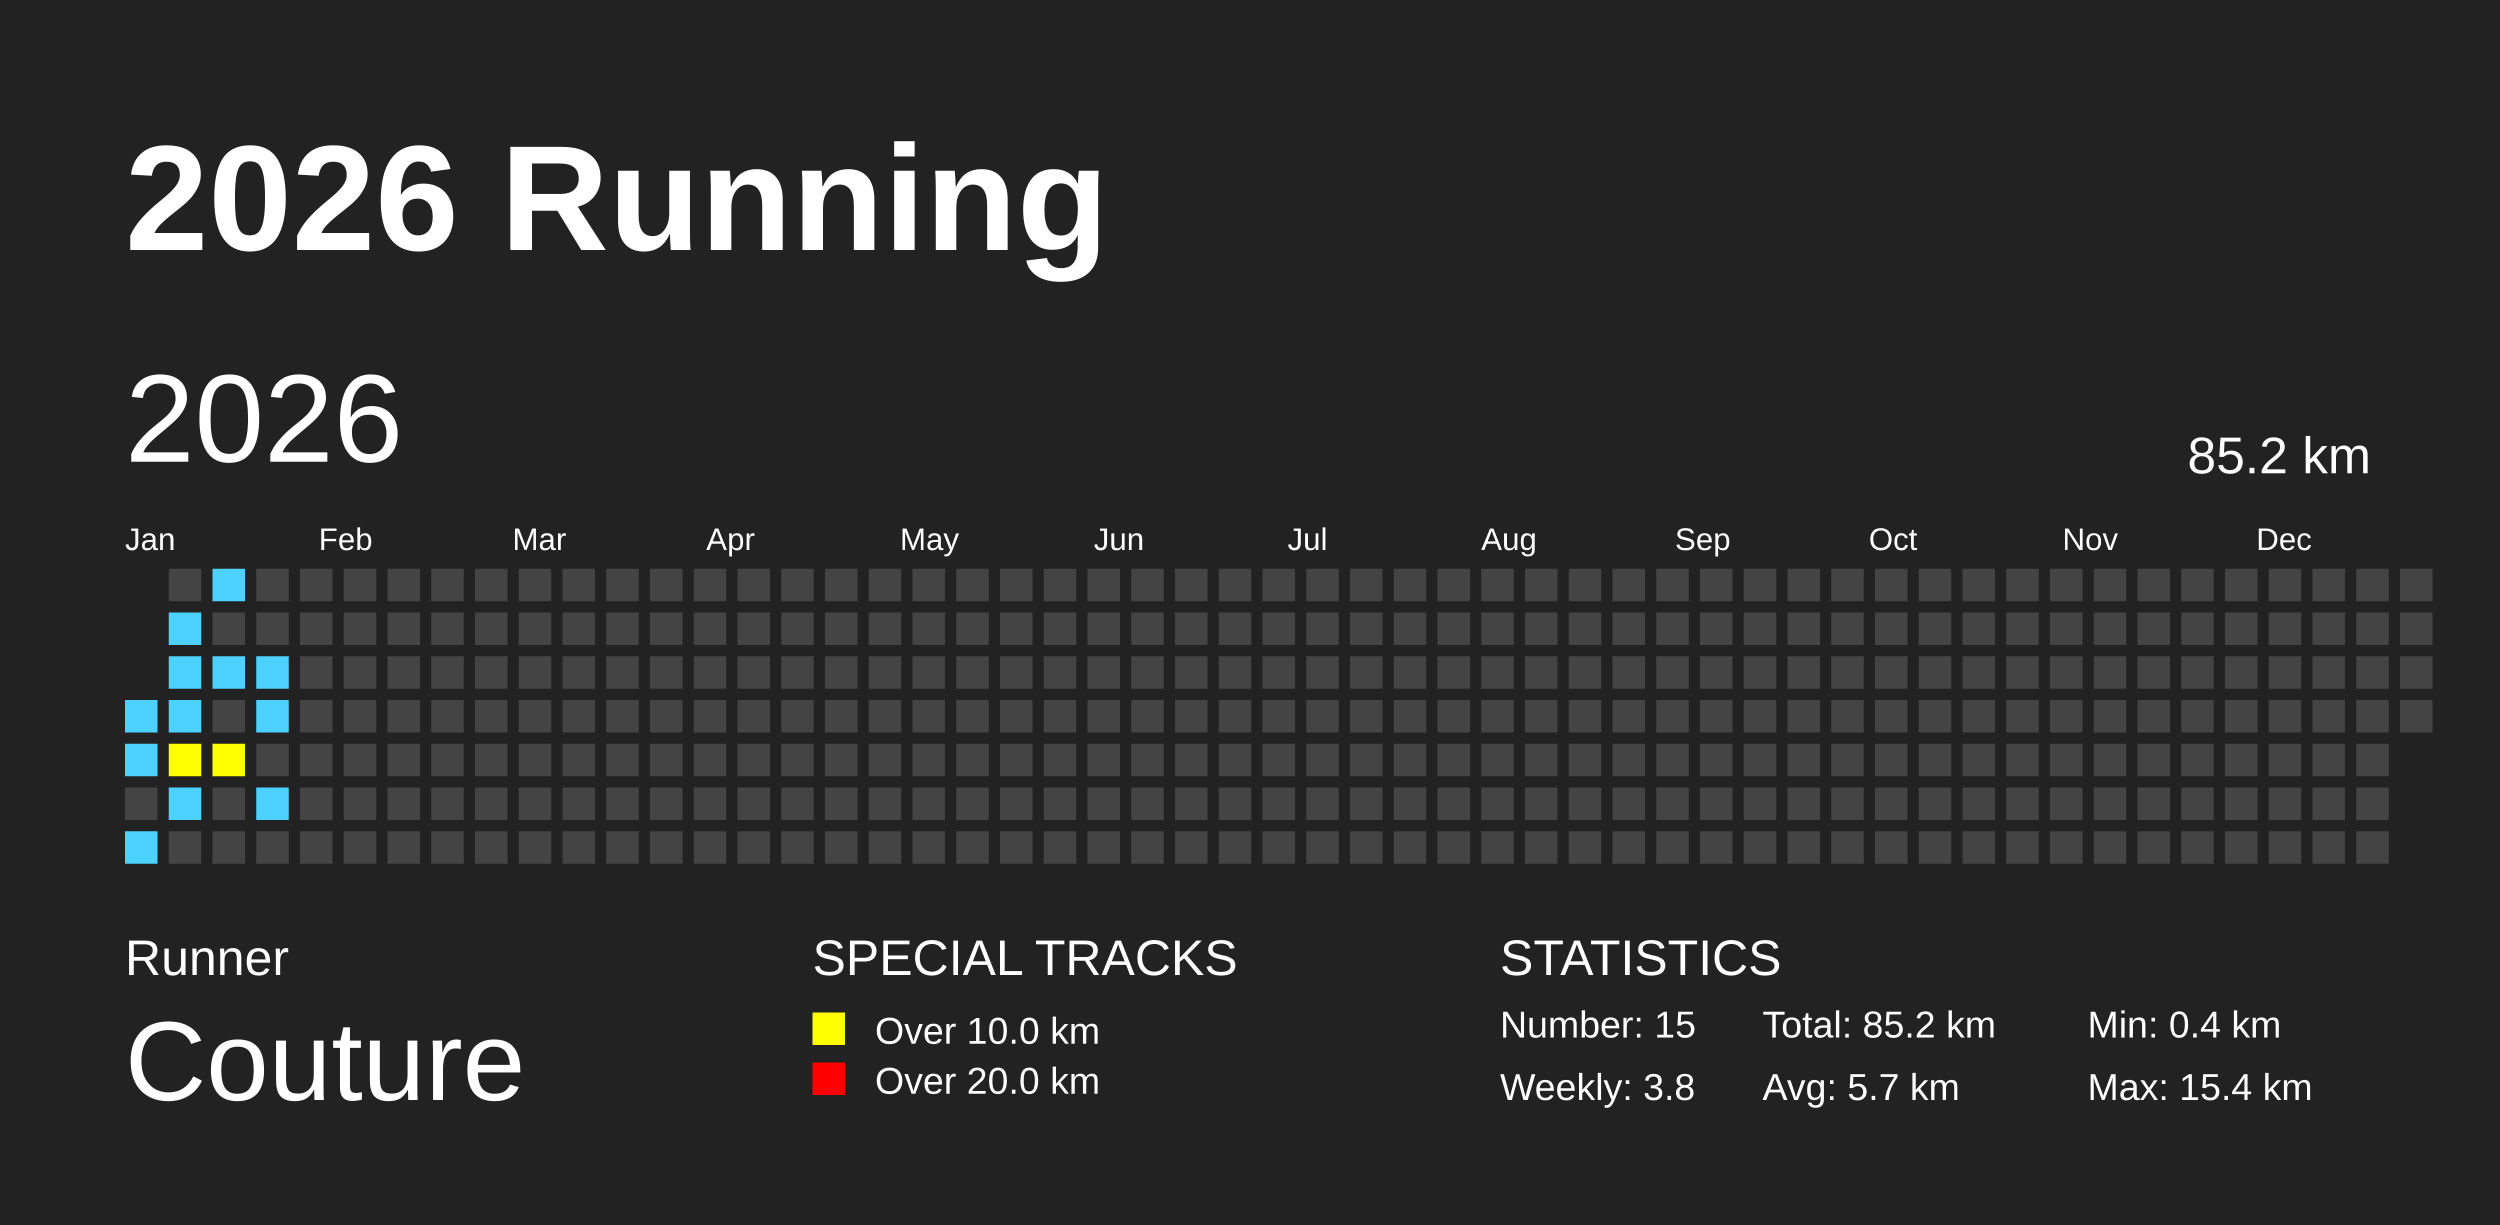
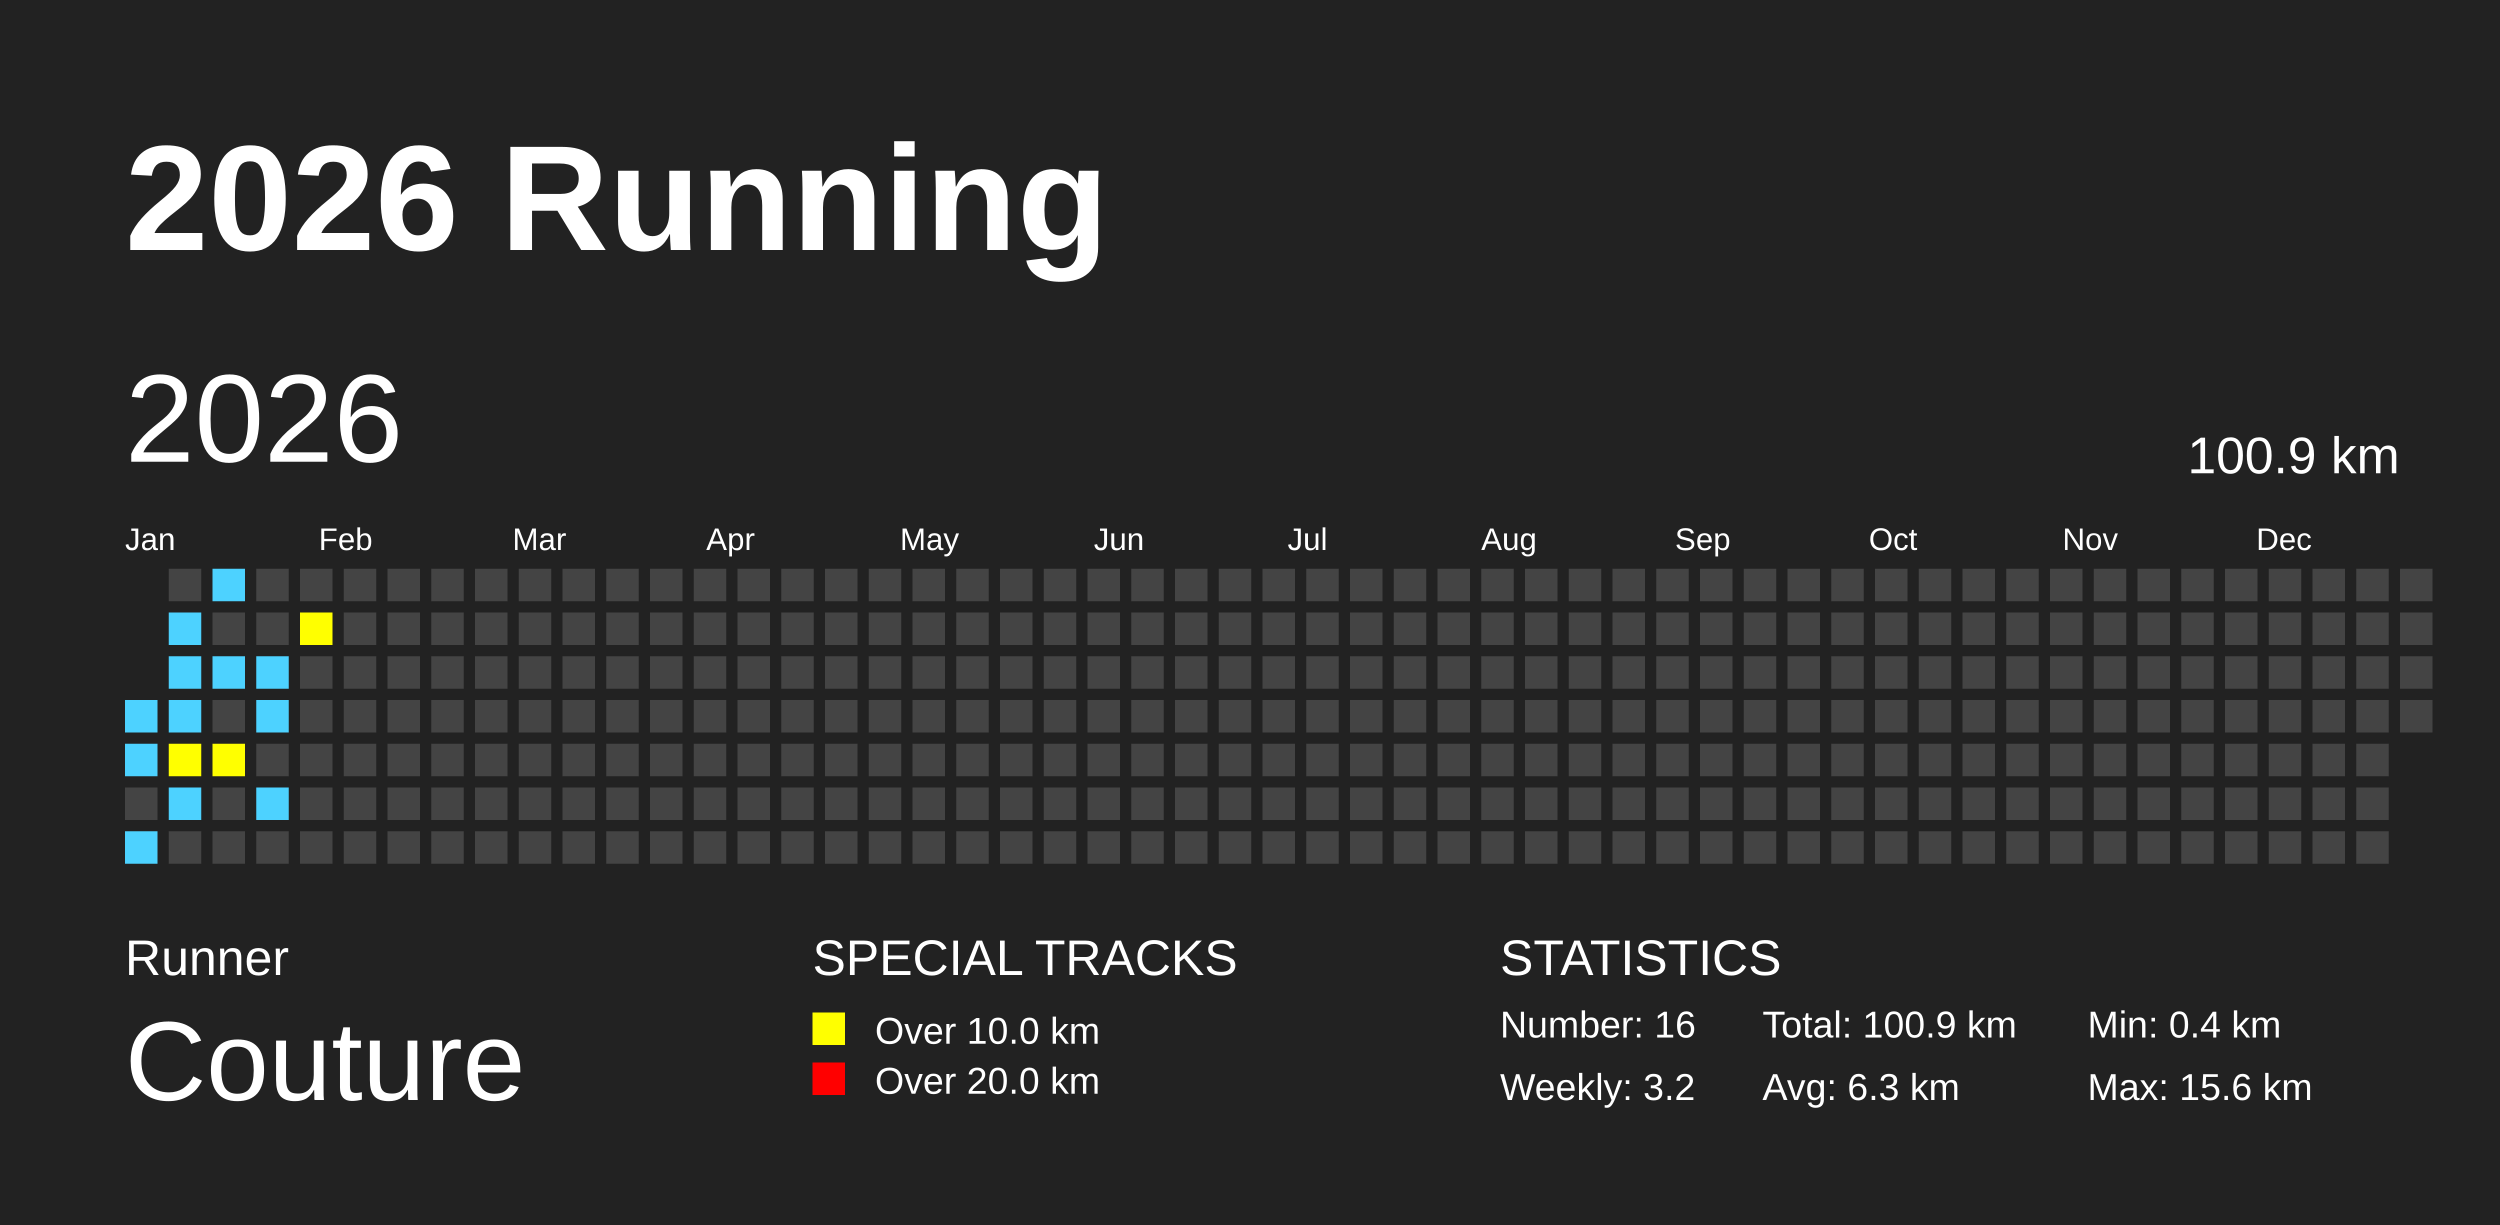
<svg xmlns="http://www.w3.org/2000/svg" baseProfile="full" height="98mm" version="1.1" viewBox="0,0,200,98" width="200mm">
  <defs />
  <rect fill="#222222" height="98" width="200" x="0" y="0" />
  <text fill="#FFFFFF" style="font-size:12px; font-family:Arial; font-weight:bold;" x="10" y="20">2026 Running</text>
  <text fill="#FFFFFF" style="font-size:4px; font-family:Arial" x="10" y="78">Runner</text>
  <text fill="#FFFFFF" style="font-size:9px; font-family:Arial" x="10" y="88">Couture</text>
  <text fill="#FFFFFF" style="font-size:4px; font-family:Arial" x="65" y="78">SPECIAL TRACKS</text>
  <rect fill="yellow" height="2.6" width="2.6" x="65" y="81" />
  <text fill="#FFFFFF" style="font-size:3px; font-family:Arial" x="70" y="83.5">Over 10.0 km</text>
  <rect fill="red" height="2.6" width="2.6" x="65" y="85" />
  <text fill="#FFFFFF" style="font-size:3px; font-family:Arial" x="70" y="87.5">Over 20.0 km</text>
  <text fill="#FFFFFF" style="font-size:4px; font-family:Arial" x="120" y="78">STATISTICS</text>
-   <text fill="#FFFFFF" style="font-size:3px; font-family:Arial" x="120" y="83">Number: 15</text>
-   <text fill="#FFFFFF" style="font-size:3px; font-family:Arial" x="120" y="88">Weekly: 3.8</text>
-   <text fill="#FFFFFF" style="font-size:3px; font-family:Arial" x="141" y="83">Total: 85.2 km</text>
-   <text fill="#FFFFFF" style="font-size:3px; font-family:Arial" x="141" y="88">Avg: 5.7 km</text>
+   <text fill="#FFFFFF" style="font-size:3px; font-family:Arial" x="120" y="83">Number: 16</text>
+   <text fill="#FFFFFF" style="font-size:3px; font-family:Arial" x="120" y="88">Weekly: 3.2</text>
+   <text fill="#FFFFFF" style="font-size:3px; font-family:Arial" x="141" y="83">Total: 100.9 km</text>
+   <text fill="#FFFFFF" style="font-size:3px; font-family:Arial" x="141" y="88">Avg: 6.3 km</text>
  <text fill="#FFFFFF" style="font-size:3px; font-family:Arial" x="167" y="83">Min: 0.4 km</text>
-   <text fill="#FFFFFF" style="font-size:3px; font-family:Arial" x="167" y="88">Max: 15.4 km</text>
+   <text fill="#FFFFFF" style="font-size:3px; font-family:Arial" x="167" y="88">Max: 15.6 km</text>
  <text dominant-baseline="hanging" fill="#FFFFFF" style="font-size:10.0px; font-family:Arial;" x="10" y="30">2026</text>
-   <text dominant-baseline="hanging" fill="#FFFFFF" style="font-size:4.125px; font-family:Arial;" x="175" y="35">85.2 km</text>
+   <text dominant-baseline="hanging" fill="#FFFFFF" style="font-size:4.125px; font-family:Arial;" x="175" y="35">100.9 km</text>
  <text fill="#FFFFFF" style="font-size:2.5px; font-family:Arial" x="10.0" y="44">Jan</text>
  <text fill="#FFFFFF" style="font-size:2.5px; font-family:Arial" x="25.5" y="44">Feb</text>
  <text fill="#FFFFFF" style="font-size:2.5px; font-family:Arial" x="41.0" y="44">Mar</text>
  <text fill="#FFFFFF" style="font-size:2.5px; font-family:Arial" x="56.5" y="44">Apr</text>
  <text fill="#FFFFFF" style="font-size:2.5px; font-family:Arial" x="72.0" y="44">May</text>
  <text fill="#FFFFFF" style="font-size:2.5px; font-family:Arial" x="87.5" y="44">Jun</text>
  <text fill="#FFFFFF" style="font-size:2.5px; font-family:Arial" x="103.0" y="44">Jul</text>
  <text fill="#FFFFFF" style="font-size:2.5px; font-family:Arial" x="118.5" y="44">Aug</text>
  <text fill="#FFFFFF" style="font-size:2.5px; font-family:Arial" x="134.0" y="44">Sep</text>
  <text fill="#FFFFFF" style="font-size:2.5px; font-family:Arial" x="149.5" y="44">Oct</text>
  <text fill="#FFFFFF" style="font-size:2.5px; font-family:Arial" x="165.0" y="44">Nov</text>
  <text fill="#FFFFFF" style="font-size:2.5px; font-family:Arial" x="180.5" y="44">Dec</text>
  <rect fill="#4DD2FF" height="2.6" width="2.6" x="10.0" y="56.0" />
  <rect fill="#4DD2FF" height="2.6" width="2.6" x="10.0" y="59.5" />
  <rect fill="#444444" height="2.6" width="2.6" x="10.0" y="63.0" />
  <rect fill="#4DD2FF" height="2.6" width="2.6" x="10.0" y="66.5" />
  <rect fill="#444444" height="2.6" width="2.6" x="13.5" y="45.5" />
  <rect fill="#4DD2FF" height="2.6" width="2.6" x="13.5" y="49.0" />
  <rect fill="#4DD2FF" height="2.6" width="2.6" x="13.5" y="52.5" />
  <rect fill="#4DD2FF" height="2.6" width="2.6" x="13.5" y="56.0" />
  <rect fill="yellow" height="2.6" width="2.6" x="13.5" y="59.5" />
  <rect fill="#4DD2FF" height="2.6" width="2.6" x="13.5" y="63.0" />
  <rect fill="#444444" height="2.6" width="2.6" x="13.5" y="66.5" />
  <rect fill="#4DD2FF" height="2.6" width="2.6" x="17.0" y="45.5" />
  <rect fill="#444444" height="2.6" width="2.6" x="17.0" y="49.0" />
  <rect fill="#4DD2FF" height="2.6" width="2.6" x="17.0" y="52.5" />
  <rect fill="#444444" height="2.6" width="2.6" x="17.0" y="56.0" />
  <rect fill="yellow" height="2.6" width="2.6" x="17.0" y="59.5" />
  <rect fill="#444444" height="2.6" width="2.6" x="17.0" y="63.0" />
  <rect fill="#444444" height="2.6" width="2.6" x="17.0" y="66.5" />
  <rect fill="#444444" height="2.6" width="2.6" x="20.5" y="45.5" />
  <rect fill="#444444" height="2.6" width="2.6" x="20.5" y="49.0" />
  <rect fill="#4DD2FF" height="2.6" width="2.6" x="20.5" y="52.5" />
  <rect fill="#4DD2FF" height="2.6" width="2.6" x="20.5" y="56.0" />
  <rect fill="#444444" height="2.6" width="2.6" x="20.5" y="59.5" />
  <rect fill="#4DD2FF" height="2.6" width="2.6" x="20.5" y="63.0" />
  <rect fill="#444444" height="2.6" width="2.6" x="20.5" y="66.5" />
  <rect fill="#444444" height="2.6" width="2.6" x="24.0" y="45.5" />
-   <rect fill="#444444" height="2.6" width="2.6" x="24.0" y="49.0" />
+   <rect fill="yellow" height="2.6" width="2.6" x="24.0" y="49.0" />
  <rect fill="#444444" height="2.6" width="2.6" x="24.0" y="52.5" />
  <rect fill="#444444" height="2.6" width="2.6" x="24.0" y="56.0" />
  <rect fill="#444444" height="2.6" width="2.6" x="24.0" y="59.5" />
  <rect fill="#444444" height="2.6" width="2.6" x="24.0" y="63.0" />
  <rect fill="#444444" height="2.6" width="2.6" x="24.0" y="66.5" />
  <rect fill="#444444" height="2.6" width="2.6" x="27.5" y="45.5" />
  <rect fill="#444444" height="2.6" width="2.6" x="27.5" y="49.0" />
  <rect fill="#444444" height="2.6" width="2.6" x="27.5" y="52.5" />
  <rect fill="#444444" height="2.6" width="2.6" x="27.5" y="56.0" />
  <rect fill="#444444" height="2.6" width="2.6" x="27.5" y="59.5" />
  <rect fill="#444444" height="2.6" width="2.6" x="27.5" y="63.0" />
  <rect fill="#444444" height="2.6" width="2.6" x="27.5" y="66.5" />
  <rect fill="#444444" height="2.6" width="2.6" x="31.0" y="45.5" />
  <rect fill="#444444" height="2.6" width="2.6" x="31.0" y="49.0" />
  <rect fill="#444444" height="2.6" width="2.6" x="31.0" y="52.5" />
  <rect fill="#444444" height="2.6" width="2.6" x="31.0" y="56.0" />
  <rect fill="#444444" height="2.6" width="2.6" x="31.0" y="59.5" />
  <rect fill="#444444" height="2.6" width="2.6" x="31.0" y="63.0" />
  <rect fill="#444444" height="2.6" width="2.6" x="31.0" y="66.5" />
  <rect fill="#444444" height="2.6" width="2.6" x="34.5" y="45.5" />
  <rect fill="#444444" height="2.6" width="2.6" x="34.5" y="49.0" />
  <rect fill="#444444" height="2.6" width="2.6" x="34.5" y="52.5" />
  <rect fill="#444444" height="2.6" width="2.6" x="34.5" y="56.0" />
  <rect fill="#444444" height="2.6" width="2.6" x="34.5" y="59.5" />
  <rect fill="#444444" height="2.6" width="2.6" x="34.5" y="63.0" />
  <rect fill="#444444" height="2.6" width="2.6" x="34.5" y="66.5" />
  <rect fill="#444444" height="2.6" width="2.6" x="38.0" y="45.5" />
  <rect fill="#444444" height="2.6" width="2.6" x="38.0" y="49.0" />
  <rect fill="#444444" height="2.6" width="2.6" x="38.0" y="52.5" />
  <rect fill="#444444" height="2.6" width="2.6" x="38.0" y="56.0" />
  <rect fill="#444444" height="2.6" width="2.6" x="38.0" y="59.5" />
  <rect fill="#444444" height="2.6" width="2.6" x="38.0" y="63.0" />
  <rect fill="#444444" height="2.6" width="2.6" x="38.0" y="66.5" />
  <rect fill="#444444" height="2.6" width="2.6" x="41.5" y="45.5" />
  <rect fill="#444444" height="2.6" width="2.6" x="41.5" y="49.0" />
  <rect fill="#444444" height="2.6" width="2.6" x="41.5" y="52.5" />
  <rect fill="#444444" height="2.6" width="2.6" x="41.5" y="56.0" />
  <rect fill="#444444" height="2.6" width="2.6" x="41.5" y="59.5" />
  <rect fill="#444444" height="2.6" width="2.6" x="41.5" y="63.0" />
  <rect fill="#444444" height="2.6" width="2.6" x="41.5" y="66.5" />
  <rect fill="#444444" height="2.6" width="2.6" x="45.0" y="45.5" />
  <rect fill="#444444" height="2.6" width="2.6" x="45.0" y="49.0" />
  <rect fill="#444444" height="2.6" width="2.6" x="45.0" y="52.5" />
  <rect fill="#444444" height="2.6" width="2.6" x="45.0" y="56.0" />
  <rect fill="#444444" height="2.6" width="2.6" x="45.0" y="59.5" />
  <rect fill="#444444" height="2.6" width="2.6" x="45.0" y="63.0" />
  <rect fill="#444444" height="2.6" width="2.6" x="45.0" y="66.5" />
  <rect fill="#444444" height="2.6" width="2.6" x="48.5" y="45.5" />
  <rect fill="#444444" height="2.6" width="2.6" x="48.5" y="49.0" />
  <rect fill="#444444" height="2.6" width="2.6" x="48.5" y="52.5" />
  <rect fill="#444444" height="2.6" width="2.6" x="48.5" y="56.0" />
  <rect fill="#444444" height="2.6" width="2.6" x="48.5" y="59.5" />
  <rect fill="#444444" height="2.6" width="2.6" x="48.5" y="63.0" />
  <rect fill="#444444" height="2.6" width="2.6" x="48.5" y="66.5" />
  <rect fill="#444444" height="2.6" width="2.6" x="52.0" y="45.5" />
  <rect fill="#444444" height="2.6" width="2.6" x="52.0" y="49.0" />
  <rect fill="#444444" height="2.6" width="2.6" x="52.0" y="52.5" />
  <rect fill="#444444" height="2.6" width="2.6" x="52.0" y="56.0" />
  <rect fill="#444444" height="2.6" width="2.6" x="52.0" y="59.5" />
  <rect fill="#444444" height="2.6" width="2.6" x="52.0" y="63.0" />
  <rect fill="#444444" height="2.6" width="2.6" x="52.0" y="66.5" />
  <rect fill="#444444" height="2.6" width="2.6" x="55.5" y="45.5" />
  <rect fill="#444444" height="2.6" width="2.6" x="55.5" y="49.0" />
  <rect fill="#444444" height="2.6" width="2.6" x="55.5" y="52.5" />
  <rect fill="#444444" height="2.6" width="2.6" x="55.5" y="56.0" />
  <rect fill="#444444" height="2.6" width="2.6" x="55.5" y="59.5" />
  <rect fill="#444444" height="2.6" width="2.6" x="55.5" y="63.0" />
  <rect fill="#444444" height="2.6" width="2.6" x="55.5" y="66.5" />
  <rect fill="#444444" height="2.6" width="2.6" x="59.0" y="45.5" />
  <rect fill="#444444" height="2.6" width="2.6" x="59.0" y="49.0" />
  <rect fill="#444444" height="2.6" width="2.6" x="59.0" y="52.5" />
  <rect fill="#444444" height="2.6" width="2.6" x="59.0" y="56.0" />
  <rect fill="#444444" height="2.6" width="2.6" x="59.0" y="59.5" />
  <rect fill="#444444" height="2.6" width="2.6" x="59.0" y="63.0" />
  <rect fill="#444444" height="2.6" width="2.6" x="59.0" y="66.5" />
  <rect fill="#444444" height="2.6" width="2.6" x="62.5" y="45.5" />
  <rect fill="#444444" height="2.6" width="2.6" x="62.5" y="49.0" />
  <rect fill="#444444" height="2.6" width="2.6" x="62.5" y="52.5" />
  <rect fill="#444444" height="2.6" width="2.6" x="62.5" y="56.0" />
  <rect fill="#444444" height="2.6" width="2.6" x="62.5" y="59.5" />
  <rect fill="#444444" height="2.6" width="2.6" x="62.5" y="63.0" />
  <rect fill="#444444" height="2.6" width="2.6" x="62.5" y="66.5" />
  <rect fill="#444444" height="2.6" width="2.6" x="66.0" y="45.5" />
  <rect fill="#444444" height="2.6" width="2.6" x="66.0" y="49.0" />
  <rect fill="#444444" height="2.6" width="2.6" x="66.0" y="52.5" />
  <rect fill="#444444" height="2.6" width="2.6" x="66.0" y="56.0" />
  <rect fill="#444444" height="2.6" width="2.6" x="66.0" y="59.5" />
  <rect fill="#444444" height="2.6" width="2.6" x="66.0" y="63.0" />
  <rect fill="#444444" height="2.6" width="2.6" x="66.0" y="66.5" />
  <rect fill="#444444" height="2.6" width="2.6" x="69.5" y="45.5" />
  <rect fill="#444444" height="2.6" width="2.6" x="69.5" y="49.0" />
  <rect fill="#444444" height="2.6" width="2.6" x="69.5" y="52.5" />
  <rect fill="#444444" height="2.6" width="2.6" x="69.5" y="56.0" />
  <rect fill="#444444" height="2.6" width="2.6" x="69.5" y="59.5" />
  <rect fill="#444444" height="2.6" width="2.6" x="69.5" y="63.0" />
  <rect fill="#444444" height="2.6" width="2.6" x="69.5" y="66.5" />
  <rect fill="#444444" height="2.6" width="2.6" x="73.0" y="45.5" />
  <rect fill="#444444" height="2.6" width="2.6" x="73.0" y="49.0" />
  <rect fill="#444444" height="2.6" width="2.6" x="73.0" y="52.5" />
  <rect fill="#444444" height="2.6" width="2.6" x="73.0" y="56.0" />
  <rect fill="#444444" height="2.6" width="2.6" x="73.0" y="59.5" />
  <rect fill="#444444" height="2.6" width="2.6" x="73.0" y="63.0" />
  <rect fill="#444444" height="2.6" width="2.6" x="73.0" y="66.5" />
  <rect fill="#444444" height="2.6" width="2.6" x="76.5" y="45.5" />
  <rect fill="#444444" height="2.6" width="2.6" x="76.5" y="49.0" />
  <rect fill="#444444" height="2.6" width="2.6" x="76.5" y="52.5" />
  <rect fill="#444444" height="2.6" width="2.6" x="76.5" y="56.0" />
  <rect fill="#444444" height="2.6" width="2.6" x="76.5" y="59.5" />
  <rect fill="#444444" height="2.6" width="2.6" x="76.5" y="63.0" />
  <rect fill="#444444" height="2.6" width="2.6" x="76.5" y="66.5" />
  <rect fill="#444444" height="2.6" width="2.6" x="80.0" y="45.5" />
  <rect fill="#444444" height="2.6" width="2.6" x="80.0" y="49.0" />
  <rect fill="#444444" height="2.6" width="2.6" x="80.0" y="52.5" />
  <rect fill="#444444" height="2.6" width="2.6" x="80.0" y="56.0" />
  <rect fill="#444444" height="2.6" width="2.6" x="80.0" y="59.5" />
  <rect fill="#444444" height="2.6" width="2.6" x="80.0" y="63.0" />
  <rect fill="#444444" height="2.6" width="2.6" x="80.0" y="66.5" />
  <rect fill="#444444" height="2.6" width="2.6" x="83.5" y="45.5" />
  <rect fill="#444444" height="2.6" width="2.6" x="83.5" y="49.0" />
  <rect fill="#444444" height="2.6" width="2.6" x="83.5" y="52.5" />
  <rect fill="#444444" height="2.6" width="2.6" x="83.5" y="56.0" />
  <rect fill="#444444" height="2.6" width="2.6" x="83.5" y="59.5" />
  <rect fill="#444444" height="2.6" width="2.6" x="83.5" y="63.0" />
  <rect fill="#444444" height="2.6" width="2.6" x="83.5" y="66.5" />
  <rect fill="#444444" height="2.6" width="2.6" x="87.0" y="45.5" />
  <rect fill="#444444" height="2.6" width="2.6" x="87.0" y="49.0" />
  <rect fill="#444444" height="2.6" width="2.6" x="87.0" y="52.5" />
  <rect fill="#444444" height="2.6" width="2.6" x="87.0" y="56.0" />
  <rect fill="#444444" height="2.6" width="2.6" x="87.0" y="59.5" />
  <rect fill="#444444" height="2.6" width="2.6" x="87.0" y="63.0" />
  <rect fill="#444444" height="2.6" width="2.6" x="87.0" y="66.5" />
  <rect fill="#444444" height="2.6" width="2.6" x="90.5" y="45.5" />
  <rect fill="#444444" height="2.6" width="2.6" x="90.5" y="49.0" />
  <rect fill="#444444" height="2.6" width="2.6" x="90.5" y="52.5" />
  <rect fill="#444444" height="2.6" width="2.6" x="90.5" y="56.0" />
  <rect fill="#444444" height="2.6" width="2.6" x="90.5" y="59.5" />
  <rect fill="#444444" height="2.6" width="2.6" x="90.5" y="63.0" />
  <rect fill="#444444" height="2.6" width="2.6" x="90.5" y="66.5" />
  <rect fill="#444444" height="2.6" width="2.6" x="94.0" y="45.5" />
  <rect fill="#444444" height="2.6" width="2.6" x="94.0" y="49.0" />
  <rect fill="#444444" height="2.6" width="2.6" x="94.0" y="52.5" />
  <rect fill="#444444" height="2.6" width="2.6" x="94.0" y="56.0" />
  <rect fill="#444444" height="2.6" width="2.6" x="94.0" y="59.5" />
  <rect fill="#444444" height="2.6" width="2.6" x="94.0" y="63.0" />
  <rect fill="#444444" height="2.6" width="2.6" x="94.0" y="66.5" />
  <rect fill="#444444" height="2.6" width="2.6" x="97.5" y="45.5" />
  <rect fill="#444444" height="2.6" width="2.6" x="97.5" y="49.0" />
  <rect fill="#444444" height="2.6" width="2.6" x="97.5" y="52.5" />
  <rect fill="#444444" height="2.6" width="2.6" x="97.5" y="56.0" />
  <rect fill="#444444" height="2.6" width="2.6" x="97.5" y="59.5" />
  <rect fill="#444444" height="2.6" width="2.6" x="97.5" y="63.0" />
  <rect fill="#444444" height="2.6" width="2.6" x="97.5" y="66.5" />
  <rect fill="#444444" height="2.6" width="2.6" x="101.0" y="45.5" />
  <rect fill="#444444" height="2.6" width="2.6" x="101.0" y="49.0" />
  <rect fill="#444444" height="2.6" width="2.6" x="101.0" y="52.5" />
  <rect fill="#444444" height="2.6" width="2.6" x="101.0" y="56.0" />
  <rect fill="#444444" height="2.6" width="2.6" x="101.0" y="59.5" />
  <rect fill="#444444" height="2.6" width="2.6" x="101.0" y="63.0" />
  <rect fill="#444444" height="2.6" width="2.6" x="101.0" y="66.5" />
  <rect fill="#444444" height="2.6" width="2.6" x="104.5" y="45.5" />
  <rect fill="#444444" height="2.6" width="2.6" x="104.5" y="49.0" />
  <rect fill="#444444" height="2.6" width="2.6" x="104.5" y="52.5" />
  <rect fill="#444444" height="2.6" width="2.6" x="104.5" y="56.0" />
  <rect fill="#444444" height="2.6" width="2.6" x="104.5" y="59.5" />
  <rect fill="#444444" height="2.6" width="2.6" x="104.5" y="63.0" />
  <rect fill="#444444" height="2.6" width="2.6" x="104.5" y="66.5" />
  <rect fill="#444444" height="2.6" width="2.6" x="108.0" y="45.5" />
  <rect fill="#444444" height="2.6" width="2.6" x="108.0" y="49.0" />
  <rect fill="#444444" height="2.6" width="2.6" x="108.0" y="52.5" />
  <rect fill="#444444" height="2.6" width="2.6" x="108.0" y="56.0" />
  <rect fill="#444444" height="2.6" width="2.6" x="108.0" y="59.5" />
  <rect fill="#444444" height="2.6" width="2.6" x="108.0" y="63.0" />
  <rect fill="#444444" height="2.6" width="2.6" x="108.0" y="66.5" />
  <rect fill="#444444" height="2.6" width="2.6" x="111.5" y="45.5" />
  <rect fill="#444444" height="2.6" width="2.6" x="111.5" y="49.0" />
  <rect fill="#444444" height="2.6" width="2.6" x="111.5" y="52.5" />
  <rect fill="#444444" height="2.6" width="2.6" x="111.5" y="56.0" />
  <rect fill="#444444" height="2.6" width="2.6" x="111.5" y="59.5" />
  <rect fill="#444444" height="2.6" width="2.6" x="111.5" y="63.0" />
  <rect fill="#444444" height="2.6" width="2.6" x="111.5" y="66.5" />
  <rect fill="#444444" height="2.6" width="2.6" x="115.0" y="45.5" />
  <rect fill="#444444" height="2.6" width="2.6" x="115.0" y="49.0" />
  <rect fill="#444444" height="2.6" width="2.6" x="115.0" y="52.5" />
  <rect fill="#444444" height="2.6" width="2.6" x="115.0" y="56.0" />
  <rect fill="#444444" height="2.6" width="2.6" x="115.0" y="59.5" />
  <rect fill="#444444" height="2.6" width="2.6" x="115.0" y="63.0" />
  <rect fill="#444444" height="2.6" width="2.6" x="115.0" y="66.5" />
  <rect fill="#444444" height="2.6" width="2.6" x="118.5" y="45.5" />
  <rect fill="#444444" height="2.6" width="2.6" x="118.5" y="49.0" />
  <rect fill="#444444" height="2.6" width="2.6" x="118.5" y="52.5" />
  <rect fill="#444444" height="2.6" width="2.6" x="118.5" y="56.0" />
  <rect fill="#444444" height="2.6" width="2.6" x="118.5" y="59.5" />
  <rect fill="#444444" height="2.6" width="2.6" x="118.5" y="63.0" />
  <rect fill="#444444" height="2.6" width="2.6" x="118.5" y="66.5" />
  <rect fill="#444444" height="2.6" width="2.6" x="122.0" y="45.5" />
  <rect fill="#444444" height="2.6" width="2.6" x="122.0" y="49.0" />
  <rect fill="#444444" height="2.6" width="2.6" x="122.0" y="52.5" />
  <rect fill="#444444" height="2.6" width="2.6" x="122.0" y="56.0" />
  <rect fill="#444444" height="2.6" width="2.6" x="122.0" y="59.5" />
  <rect fill="#444444" height="2.6" width="2.6" x="122.0" y="63.0" />
  <rect fill="#444444" height="2.6" width="2.6" x="122.0" y="66.5" />
  <rect fill="#444444" height="2.6" width="2.6" x="125.5" y="45.5" />
  <rect fill="#444444" height="2.6" width="2.6" x="125.5" y="49.0" />
  <rect fill="#444444" height="2.6" width="2.6" x="125.5" y="52.5" />
  <rect fill="#444444" height="2.6" width="2.6" x="125.5" y="56.0" />
  <rect fill="#444444" height="2.6" width="2.6" x="125.5" y="59.5" />
  <rect fill="#444444" height="2.6" width="2.6" x="125.5" y="63.0" />
  <rect fill="#444444" height="2.6" width="2.6" x="125.5" y="66.5" />
  <rect fill="#444444" height="2.6" width="2.6" x="129.0" y="45.5" />
  <rect fill="#444444" height="2.6" width="2.6" x="129.0" y="49.0" />
  <rect fill="#444444" height="2.6" width="2.6" x="129.0" y="52.5" />
  <rect fill="#444444" height="2.6" width="2.6" x="129.0" y="56.0" />
  <rect fill="#444444" height="2.6" width="2.6" x="129.0" y="59.5" />
  <rect fill="#444444" height="2.6" width="2.6" x="129.0" y="63.0" />
  <rect fill="#444444" height="2.6" width="2.6" x="129.0" y="66.5" />
  <rect fill="#444444" height="2.6" width="2.6" x="132.5" y="45.5" />
  <rect fill="#444444" height="2.6" width="2.6" x="132.5" y="49.0" />
  <rect fill="#444444" height="2.6" width="2.6" x="132.5" y="52.5" />
  <rect fill="#444444" height="2.6" width="2.6" x="132.5" y="56.0" />
  <rect fill="#444444" height="2.6" width="2.6" x="132.5" y="59.5" />
  <rect fill="#444444" height="2.6" width="2.6" x="132.5" y="63.0" />
  <rect fill="#444444" height="2.6" width="2.6" x="132.5" y="66.5" />
  <rect fill="#444444" height="2.6" width="2.6" x="136.0" y="45.5" />
  <rect fill="#444444" height="2.6" width="2.6" x="136.0" y="49.0" />
  <rect fill="#444444" height="2.6" width="2.6" x="136.0" y="52.5" />
  <rect fill="#444444" height="2.6" width="2.6" x="136.0" y="56.0" />
  <rect fill="#444444" height="2.6" width="2.6" x="136.0" y="59.5" />
  <rect fill="#444444" height="2.6" width="2.6" x="136.0" y="63.0" />
  <rect fill="#444444" height="2.6" width="2.6" x="136.0" y="66.5" />
  <rect fill="#444444" height="2.6" width="2.6" x="139.5" y="45.5" />
  <rect fill="#444444" height="2.6" width="2.6" x="139.5" y="49.0" />
  <rect fill="#444444" height="2.6" width="2.6" x="139.5" y="52.5" />
  <rect fill="#444444" height="2.6" width="2.6" x="139.5" y="56.0" />
  <rect fill="#444444" height="2.6" width="2.6" x="139.5" y="59.5" />
  <rect fill="#444444" height="2.6" width="2.6" x="139.5" y="63.0" />
  <rect fill="#444444" height="2.6" width="2.6" x="139.5" y="66.5" />
  <rect fill="#444444" height="2.6" width="2.6" x="143.0" y="45.5" />
  <rect fill="#444444" height="2.6" width="2.6" x="143.0" y="49.0" />
  <rect fill="#444444" height="2.6" width="2.6" x="143.0" y="52.5" />
  <rect fill="#444444" height="2.6" width="2.6" x="143.0" y="56.0" />
  <rect fill="#444444" height="2.6" width="2.6" x="143.0" y="59.5" />
  <rect fill="#444444" height="2.6" width="2.6" x="143.0" y="63.0" />
  <rect fill="#444444" height="2.6" width="2.6" x="143.0" y="66.5" />
  <rect fill="#444444" height="2.6" width="2.6" x="146.5" y="45.5" />
  <rect fill="#444444" height="2.6" width="2.6" x="146.5" y="49.0" />
  <rect fill="#444444" height="2.6" width="2.6" x="146.5" y="52.5" />
  <rect fill="#444444" height="2.6" width="2.6" x="146.5" y="56.0" />
  <rect fill="#444444" height="2.6" width="2.6" x="146.5" y="59.5" />
  <rect fill="#444444" height="2.6" width="2.6" x="146.5" y="63.0" />
  <rect fill="#444444" height="2.6" width="2.6" x="146.5" y="66.5" />
  <rect fill="#444444" height="2.6" width="2.6" x="150.0" y="45.5" />
  <rect fill="#444444" height="2.6" width="2.6" x="150.0" y="49.0" />
  <rect fill="#444444" height="2.6" width="2.6" x="150.0" y="52.5" />
  <rect fill="#444444" height="2.6" width="2.6" x="150.0" y="56.0" />
  <rect fill="#444444" height="2.6" width="2.6" x="150.0" y="59.5" />
  <rect fill="#444444" height="2.6" width="2.6" x="150.0" y="63.0" />
  <rect fill="#444444" height="2.6" width="2.6" x="150.0" y="66.5" />
  <rect fill="#444444" height="2.6" width="2.6" x="153.5" y="45.5" />
  <rect fill="#444444" height="2.6" width="2.6" x="153.5" y="49.0" />
  <rect fill="#444444" height="2.6" width="2.6" x="153.5" y="52.5" />
  <rect fill="#444444" height="2.6" width="2.6" x="153.5" y="56.0" />
  <rect fill="#444444" height="2.6" width="2.6" x="153.5" y="59.5" />
  <rect fill="#444444" height="2.6" width="2.6" x="153.5" y="63.0" />
  <rect fill="#444444" height="2.6" width="2.6" x="153.5" y="66.5" />
  <rect fill="#444444" height="2.6" width="2.6" x="157.0" y="45.5" />
  <rect fill="#444444" height="2.6" width="2.6" x="157.0" y="49.0" />
  <rect fill="#444444" height="2.6" width="2.6" x="157.0" y="52.5" />
  <rect fill="#444444" height="2.6" width="2.6" x="157.0" y="56.0" />
  <rect fill="#444444" height="2.6" width="2.6" x="157.0" y="59.5" />
  <rect fill="#444444" height="2.6" width="2.6" x="157.0" y="63.0" />
  <rect fill="#444444" height="2.6" width="2.6" x="157.0" y="66.5" />
  <rect fill="#444444" height="2.6" width="2.6" x="160.5" y="45.5" />
  <rect fill="#444444" height="2.6" width="2.6" x="160.5" y="49.0" />
  <rect fill="#444444" height="2.6" width="2.6" x="160.5" y="52.5" />
  <rect fill="#444444" height="2.6" width="2.6" x="160.5" y="56.0" />
  <rect fill="#444444" height="2.6" width="2.6" x="160.5" y="59.5" />
  <rect fill="#444444" height="2.6" width="2.6" x="160.5" y="63.0" />
  <rect fill="#444444" height="2.6" width="2.6" x="160.5" y="66.5" />
  <rect fill="#444444" height="2.6" width="2.6" x="164.0" y="45.5" />
  <rect fill="#444444" height="2.6" width="2.6" x="164.0" y="49.0" />
  <rect fill="#444444" height="2.6" width="2.6" x="164.0" y="52.5" />
  <rect fill="#444444" height="2.6" width="2.6" x="164.0" y="56.0" />
  <rect fill="#444444" height="2.6" width="2.6" x="164.0" y="59.5" />
  <rect fill="#444444" height="2.6" width="2.6" x="164.0" y="63.0" />
  <rect fill="#444444" height="2.6" width="2.6" x="164.0" y="66.5" />
  <rect fill="#444444" height="2.6" width="2.6" x="167.5" y="45.5" />
  <rect fill="#444444" height="2.6" width="2.6" x="167.5" y="49.0" />
  <rect fill="#444444" height="2.6" width="2.6" x="167.5" y="52.5" />
  <rect fill="#444444" height="2.6" width="2.6" x="167.5" y="56.0" />
  <rect fill="#444444" height="2.6" width="2.6" x="167.5" y="59.5" />
  <rect fill="#444444" height="2.6" width="2.6" x="167.5" y="63.0" />
  <rect fill="#444444" height="2.6" width="2.6" x="167.5" y="66.5" />
  <rect fill="#444444" height="2.6" width="2.6" x="171.0" y="45.5" />
  <rect fill="#444444" height="2.6" width="2.6" x="171.0" y="49.0" />
  <rect fill="#444444" height="2.6" width="2.6" x="171.0" y="52.5" />
  <rect fill="#444444" height="2.6" width="2.6" x="171.0" y="56.0" />
  <rect fill="#444444" height="2.6" width="2.6" x="171.0" y="59.5" />
  <rect fill="#444444" height="2.6" width="2.6" x="171.0" y="63.0" />
  <rect fill="#444444" height="2.6" width="2.6" x="171.0" y="66.5" />
  <rect fill="#444444" height="2.6" width="2.6" x="174.5" y="45.5" />
  <rect fill="#444444" height="2.6" width="2.6" x="174.5" y="49.0" />
  <rect fill="#444444" height="2.6" width="2.6" x="174.5" y="52.5" />
  <rect fill="#444444" height="2.6" width="2.6" x="174.5" y="56.0" />
  <rect fill="#444444" height="2.6" width="2.6" x="174.5" y="59.5" />
  <rect fill="#444444" height="2.6" width="2.6" x="174.5" y="63.0" />
  <rect fill="#444444" height="2.6" width="2.6" x="174.5" y="66.5" />
  <rect fill="#444444" height="2.6" width="2.6" x="178.0" y="45.5" />
  <rect fill="#444444" height="2.6" width="2.6" x="178.0" y="49.0" />
  <rect fill="#444444" height="2.6" width="2.6" x="178.0" y="52.5" />
  <rect fill="#444444" height="2.6" width="2.6" x="178.0" y="56.0" />
  <rect fill="#444444" height="2.6" width="2.6" x="178.0" y="59.5" />
  <rect fill="#444444" height="2.6" width="2.6" x="178.0" y="63.0" />
  <rect fill="#444444" height="2.6" width="2.6" x="178.0" y="66.5" />
  <rect fill="#444444" height="2.6" width="2.6" x="181.5" y="45.5" />
  <rect fill="#444444" height="2.6" width="2.6" x="181.5" y="49.0" />
  <rect fill="#444444" height="2.6" width="2.6" x="181.5" y="52.5" />
  <rect fill="#444444" height="2.6" width="2.6" x="181.5" y="56.0" />
  <rect fill="#444444" height="2.6" width="2.6" x="181.5" y="59.5" />
  <rect fill="#444444" height="2.6" width="2.6" x="181.5" y="63.0" />
  <rect fill="#444444" height="2.6" width="2.6" x="181.5" y="66.5" />
  <rect fill="#444444" height="2.6" width="2.6" x="185.0" y="45.5" />
  <rect fill="#444444" height="2.6" width="2.6" x="185.0" y="49.0" />
  <rect fill="#444444" height="2.6" width="2.6" x="185.0" y="52.5" />
  <rect fill="#444444" height="2.6" width="2.6" x="185.0" y="56.0" />
  <rect fill="#444444" height="2.6" width="2.6" x="185.0" y="59.5" />
  <rect fill="#444444" height="2.6" width="2.6" x="185.0" y="63.0" />
  <rect fill="#444444" height="2.6" width="2.6" x="185.0" y="66.5" />
  <rect fill="#444444" height="2.6" width="2.6" x="188.5" y="45.5" />
  <rect fill="#444444" height="2.6" width="2.6" x="188.5" y="49.0" />
  <rect fill="#444444" height="2.6" width="2.6" x="188.5" y="52.5" />
  <rect fill="#444444" height="2.6" width="2.6" x="188.5" y="56.0" />
  <rect fill="#444444" height="2.6" width="2.6" x="188.5" y="59.5" />
  <rect fill="#444444" height="2.6" width="2.6" x="188.5" y="63.0" />
  <rect fill="#444444" height="2.6" width="2.6" x="188.5" y="66.5" />
  <rect fill="#444444" height="2.6" width="2.6" x="192.0" y="45.5" />
  <rect fill="#444444" height="2.6" width="2.6" x="192.0" y="49.0" />
  <rect fill="#444444" height="2.6" width="2.6" x="192.0" y="52.5" />
  <rect fill="#444444" height="2.6" width="2.6" x="192.0" y="56.0" />
</svg>
